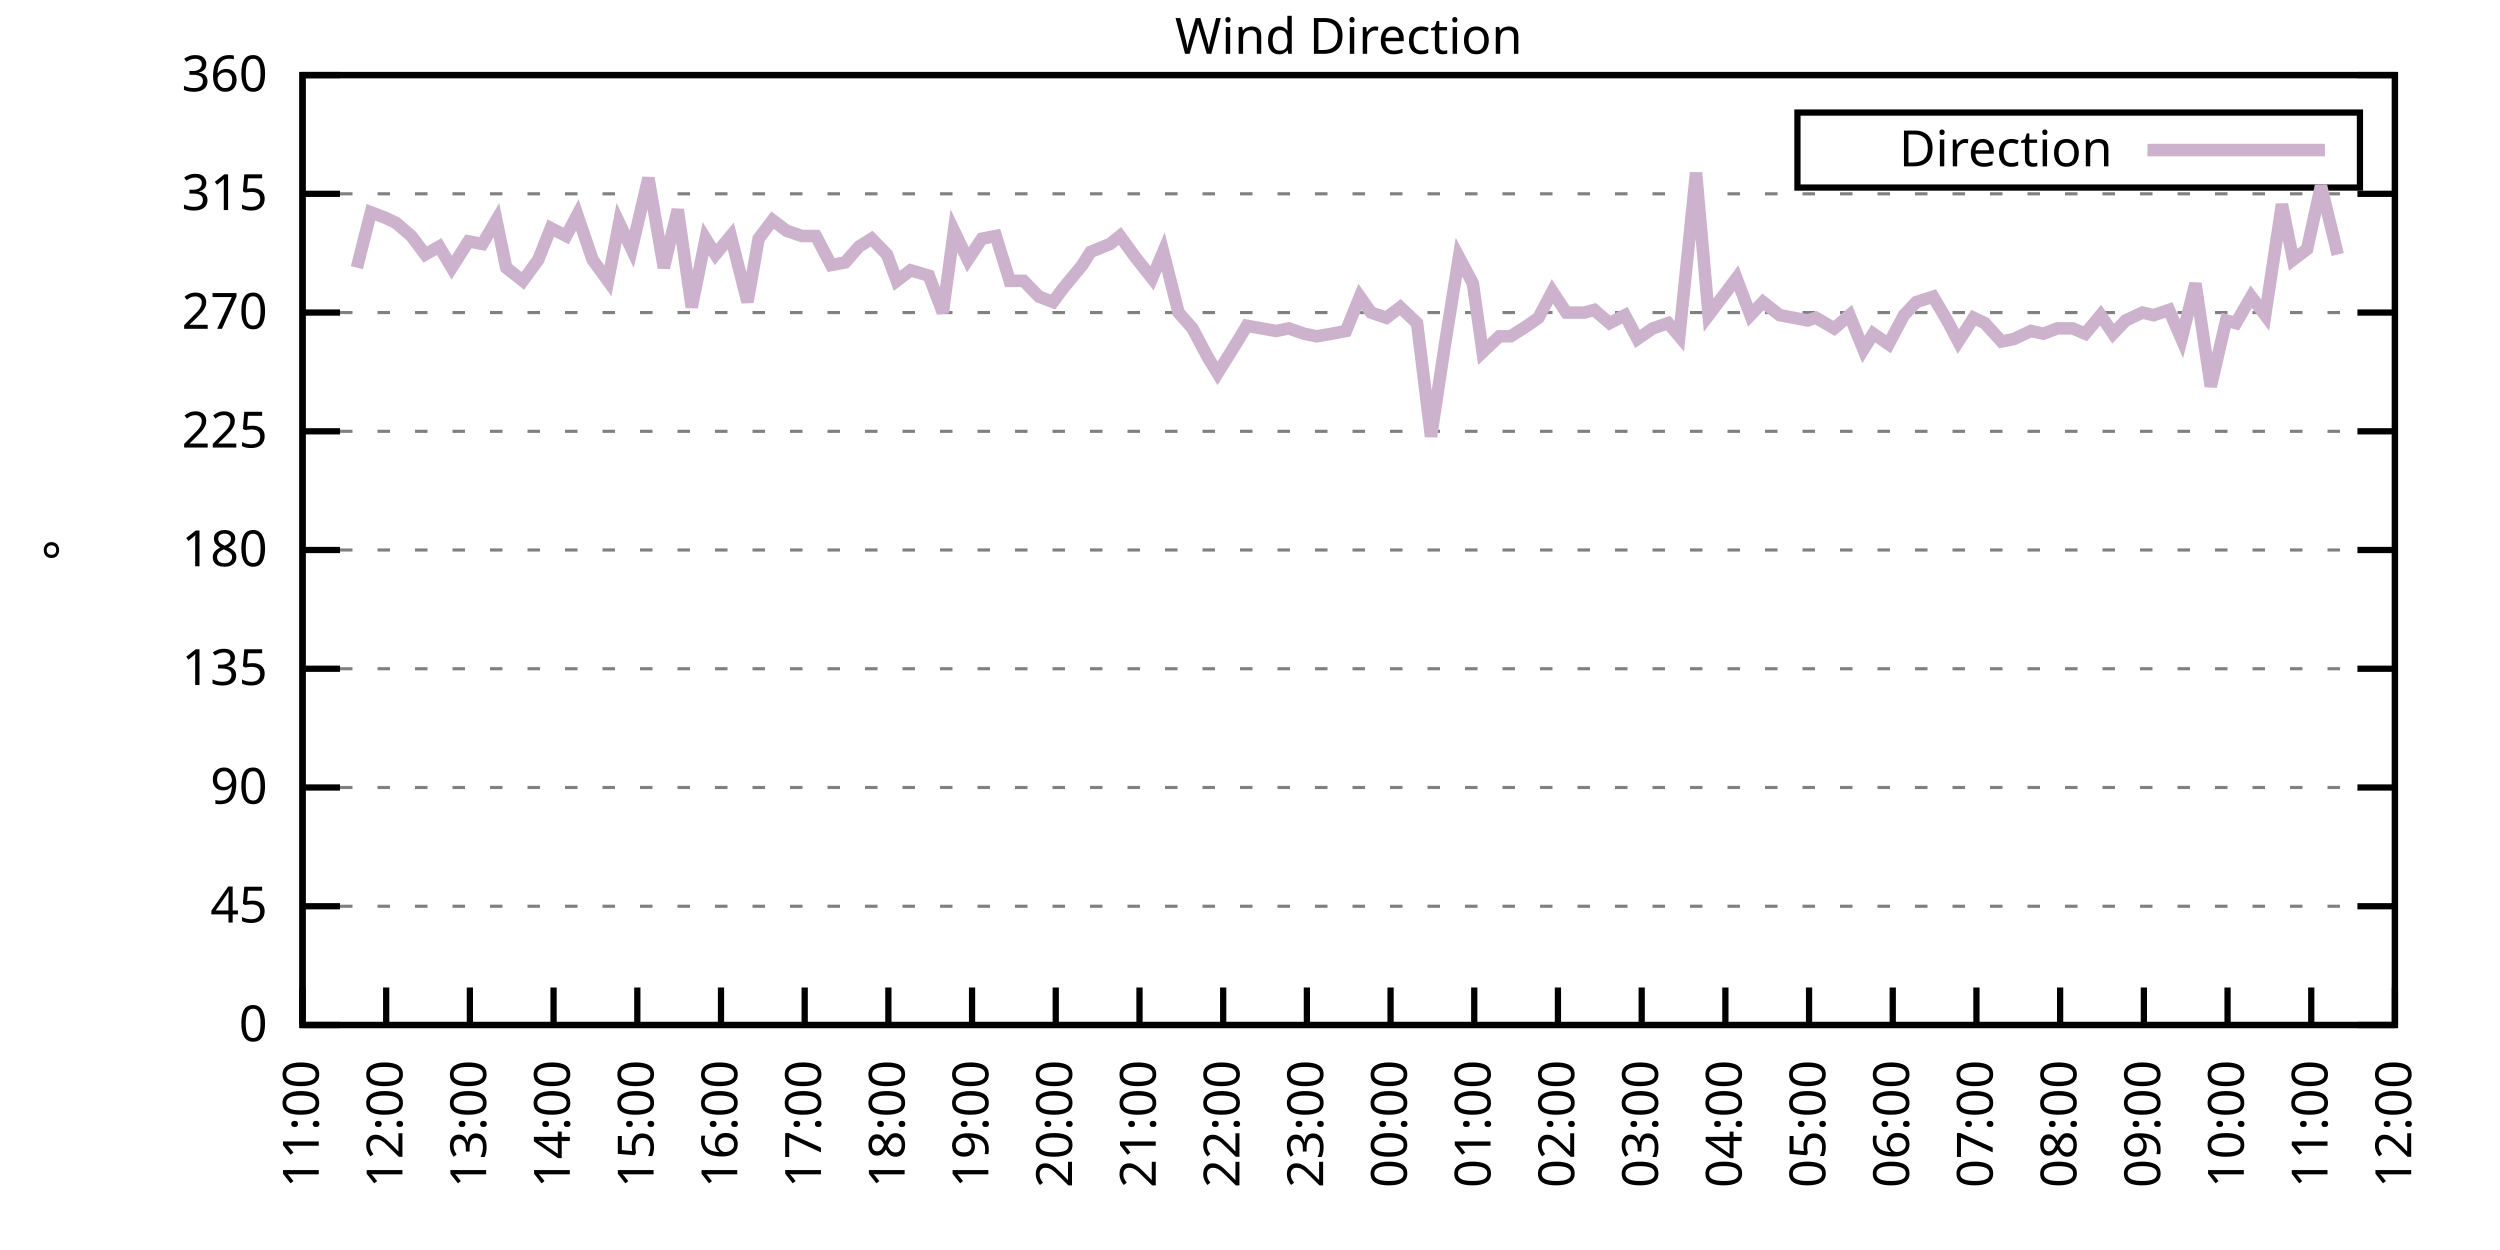
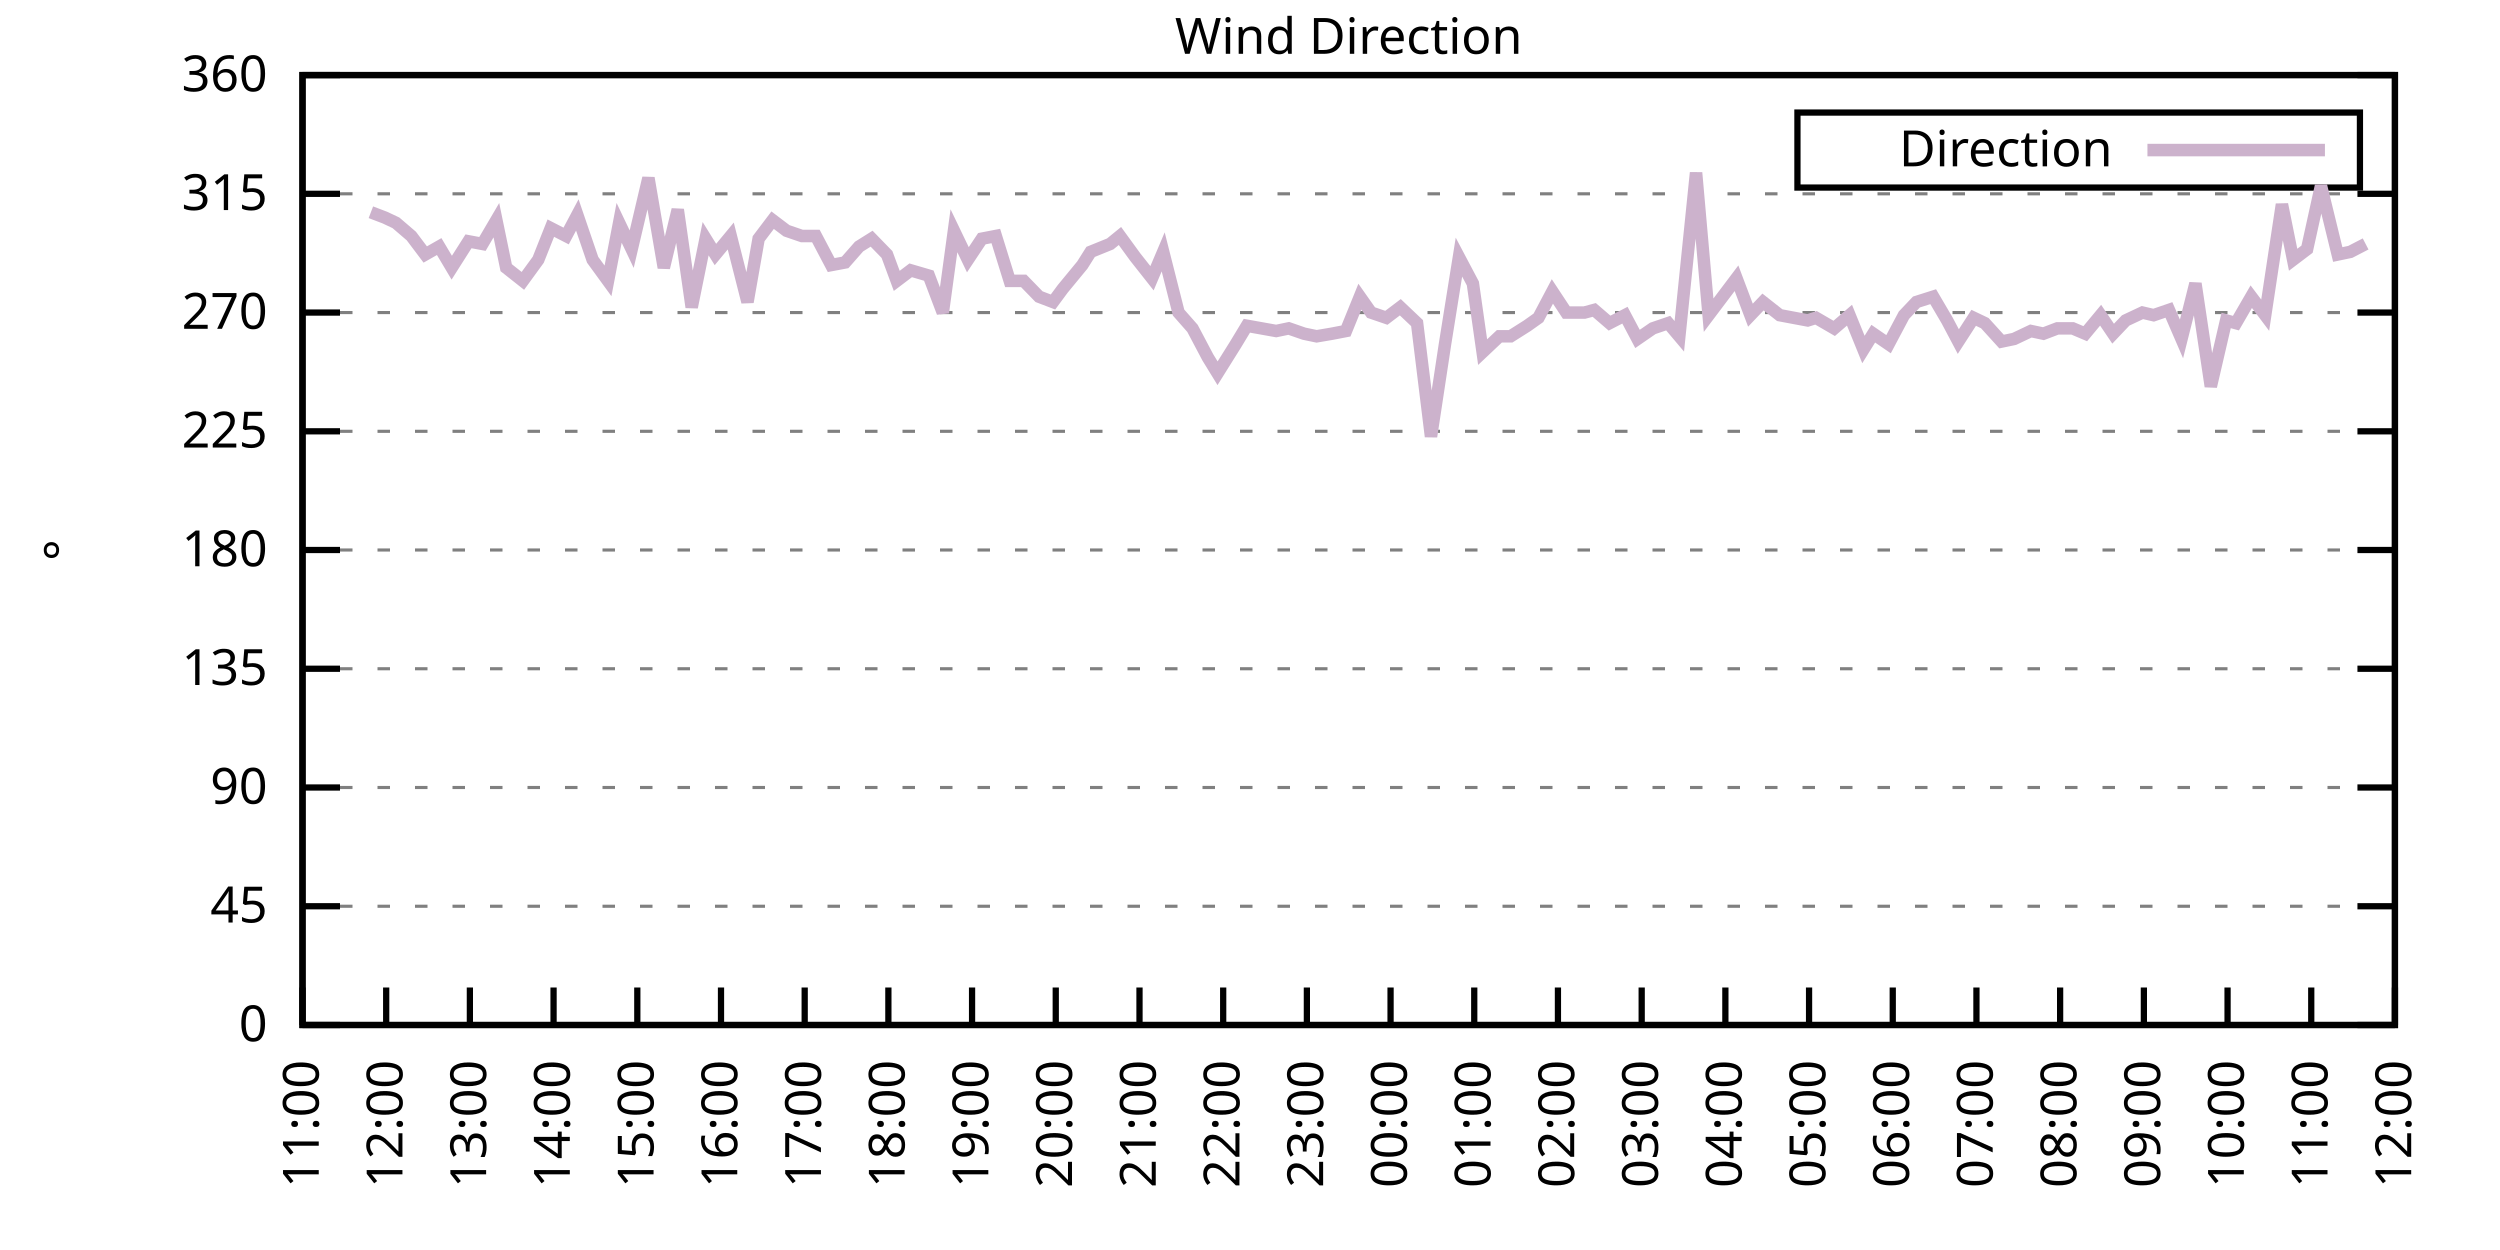
<svg xmlns="http://www.w3.org/2000/svg" xmlns:xlink="http://www.w3.org/1999/xlink" width="400" height="200" viewBox="0 0 400 200">
  <g id="gnuplot_canvas">
    <rect x="0" y="0" width="400" height="200" fill="none" />
    <defs>
      <circle id="gpDot" r="0.5" stroke-width="0.5" stroke="currentColor" />
      <path id="gpPt0" stroke-width="0.333" stroke="currentColor" d="M-1,0 h2 M0,-1 v2" />
      <path id="gpPt1" stroke-width="0.333" stroke="currentColor" d="M-1,-1 L1,1 M1,-1 L-1,1" />
      <path id="gpPt2" stroke-width="0.333" stroke="currentColor" d="M-1,0 L1,0 M0,-1 L0,1 M-1,-1 L1,1 M-1,1 L1,-1" />
      <rect id="gpPt3" stroke-width="0.333" stroke="currentColor" x="-1" y="-1" width="2" height="2" />
      <rect id="gpPt4" stroke-width="0.333" stroke="currentColor" fill="currentColor" x="-1" y="-1" width="2" height="2" />
      <circle id="gpPt5" stroke-width="0.333" stroke="currentColor" cx="0" cy="0" r="1" />
      <use xlink:href="#gpPt5" id="gpPt6" fill="currentColor" stroke="none" />
      <path id="gpPt7" stroke-width="0.333" stroke="currentColor" d="M0,-1.33 L-1.33,0.67 L1.33,0.67 z" />
      <use xlink:href="#gpPt7" id="gpPt8" fill="currentColor" stroke="none" />
      <use xlink:href="#gpPt7" id="gpPt9" stroke="currentColor" transform="rotate(180)" />
      <use xlink:href="#gpPt9" id="gpPt10" fill="currentColor" stroke="none" />
      <use xlink:href="#gpPt3" id="gpPt11" stroke="currentColor" transform="rotate(45)" />
      <use xlink:href="#gpPt11" id="gpPt12" fill="currentColor" stroke="none" />
      <path id="gpPt13" stroke-width="0.333" stroke="currentColor" d="M0,1.330 L1.265,0.411 L0.782,-1.067 L-0.782,-1.076 L-1.265,0.411 z" />
      <use xlink:href="#gpPt13" id="gpPt14" fill="currentColor" stroke="none" />
      <filter id="textbox" filterUnits="objectBoundingBox" x="0" y="0" height="1" width="1">
        <feFlood flood-color="white" flood-opacity="1" result="bgnd" />
        <feComposite in="SourceGraphic" in2="bgnd" operator="atop" />
      </filter>
      <filter id="greybox" filterUnits="objectBoundingBox" x="0" y="0" height="1" width="1">
        <feFlood flood-color="lightgrey" flood-opacity="1" result="grey" />
        <feComposite in="SourceGraphic" in2="grey" operator="atop" />
      </filter>
    </defs>
    <g fill="none" color="white" stroke="currentColor" stroke-width="1.00" stroke-linecap="butt" stroke-linejoin="miter">
</g>
    <g fill="none" color="black" stroke="currentColor" stroke-width="1.00" stroke-linecap="butt" stroke-linejoin="miter">
      <g stroke="none" shape-rendering="crispEdges">
        <polygon fill="rgb(255, 255, 255)" points="48.40,164.00 383.18,164.00 383.18,12.02 48.40,12.02 " />
      </g>
    </g>
    <g fill="none" color="black" stroke="currentColor" stroke-width="1.00" stroke-linecap="butt" stroke-linejoin="miter">
</g>
    <g fill="none" color="black" stroke="black" stroke-width="0.50" stroke-linecap="butt" stroke-linejoin="miter">
</g>
    <g fill="none" color="gray" stroke="currentColor" stroke-width="0.50" stroke-linecap="butt" stroke-linejoin="miter">
      <path stroke="gray" stroke-dasharray="2,4" class="gridline" d="M48.40,164.00 L383.19,164.00  " />
    </g>
    <g fill="none" color="gray" stroke="gray" stroke-width="1.00" stroke-linecap="butt" stroke-linejoin="miter">
</g>
    <g fill="none" color="black" stroke="currentColor" stroke-width="1.00" stroke-linecap="butt" stroke-linejoin="miter">
      <path stroke="black" d="M48.40,164.00 L54.40,164.00 M383.19,164.00 L377.19,164.00  " />
      <g transform="translate(42.80,166.60)" stroke="none" fill="black" font-family="Sans" font-size="8.00" text-anchor="end">
        <text>
          <tspan font-family="Sans"> 0</tspan>
        </text>
      </g>
    </g>
    <g fill="none" color="black" stroke="currentColor" stroke-width="1.00" stroke-linecap="butt" stroke-linejoin="miter">
</g>
    <g fill="none" color="black" stroke="black" stroke-width="0.50" stroke-linecap="butt" stroke-linejoin="miter">
</g>
    <g fill="none" color="gray" stroke="currentColor" stroke-width="0.50" stroke-linecap="butt" stroke-linejoin="miter">
      <path stroke="gray" stroke-dasharray="2,4" class="gridline" d="M48.40,145.00 L383.19,145.00  " />
    </g>
    <g fill="none" color="gray" stroke="gray" stroke-width="1.00" stroke-linecap="butt" stroke-linejoin="miter">
</g>
    <g fill="none" color="black" stroke="currentColor" stroke-width="1.00" stroke-linecap="butt" stroke-linejoin="miter">
      <path stroke="black" d="M48.40,145.00 L54.40,145.00 M383.19,145.00 L377.19,145.00  " />
      <g transform="translate(42.80,147.60)" stroke="none" fill="black" font-family="Sans" font-size="8.00" text-anchor="end">
        <text>
          <tspan font-family="Sans"> 45</tspan>
        </text>
      </g>
    </g>
    <g fill="none" color="black" stroke="currentColor" stroke-width="1.00" stroke-linecap="butt" stroke-linejoin="miter">
</g>
    <g fill="none" color="black" stroke="black" stroke-width="0.50" stroke-linecap="butt" stroke-linejoin="miter">
</g>
    <g fill="none" color="gray" stroke="currentColor" stroke-width="0.50" stroke-linecap="butt" stroke-linejoin="miter">
      <path stroke="gray" stroke-dasharray="2,4" class="gridline" d="M48.40,126.00 L383.19,126.00  " />
    </g>
    <g fill="none" color="gray" stroke="gray" stroke-width="1.00" stroke-linecap="butt" stroke-linejoin="miter">
</g>
    <g fill="none" color="black" stroke="currentColor" stroke-width="1.00" stroke-linecap="butt" stroke-linejoin="miter">
      <path stroke="black" d="M48.40,126.00 L54.40,126.00 M383.19,126.00 L377.19,126.00  " />
      <g transform="translate(42.80,128.60)" stroke="none" fill="black" font-family="Sans" font-size="8.00" text-anchor="end">
        <text>
          <tspan font-family="Sans"> 90</tspan>
        </text>
      </g>
    </g>
    <g fill="none" color="black" stroke="currentColor" stroke-width="1.00" stroke-linecap="butt" stroke-linejoin="miter">
</g>
    <g fill="none" color="black" stroke="black" stroke-width="0.50" stroke-linecap="butt" stroke-linejoin="miter">
</g>
    <g fill="none" color="gray" stroke="currentColor" stroke-width="0.50" stroke-linecap="butt" stroke-linejoin="miter">
      <path stroke="gray" stroke-dasharray="2,4" class="gridline" d="M48.40,107.00 L383.19,107.00  " />
    </g>
    <g fill="none" color="gray" stroke="gray" stroke-width="1.00" stroke-linecap="butt" stroke-linejoin="miter">
</g>
    <g fill="none" color="black" stroke="currentColor" stroke-width="1.00" stroke-linecap="butt" stroke-linejoin="miter">
      <path stroke="black" d="M48.40,107.00 L54.40,107.00 M383.19,107.00 L377.19,107.00  " />
      <g transform="translate(42.80,109.60)" stroke="none" fill="black" font-family="Sans" font-size="8.00" text-anchor="end">
        <text>
          <tspan font-family="Sans"> 135</tspan>
        </text>
      </g>
    </g>
    <g fill="none" color="black" stroke="currentColor" stroke-width="1.00" stroke-linecap="butt" stroke-linejoin="miter">
</g>
    <g fill="none" color="black" stroke="black" stroke-width="0.50" stroke-linecap="butt" stroke-linejoin="miter">
</g>
    <g fill="none" color="gray" stroke="currentColor" stroke-width="0.50" stroke-linecap="butt" stroke-linejoin="miter">
      <path stroke="gray" stroke-dasharray="2,4" class="gridline" d="M48.40,88.00 L383.19,88.00  " />
    </g>
    <g fill="none" color="gray" stroke="gray" stroke-width="1.00" stroke-linecap="butt" stroke-linejoin="miter">
</g>
    <g fill="none" color="black" stroke="currentColor" stroke-width="1.00" stroke-linecap="butt" stroke-linejoin="miter">
      <path stroke="black" d="M48.40,88.00 L54.40,88.00 M383.19,88.00 L377.19,88.00  " />
      <g transform="translate(42.80,90.60)" stroke="none" fill="black" font-family="Sans" font-size="8.00" text-anchor="end">
        <text>
          <tspan font-family="Sans"> 180</tspan>
        </text>
      </g>
    </g>
    <g fill="none" color="black" stroke="currentColor" stroke-width="1.00" stroke-linecap="butt" stroke-linejoin="miter">
</g>
    <g fill="none" color="black" stroke="black" stroke-width="0.50" stroke-linecap="butt" stroke-linejoin="miter">
</g>
    <g fill="none" color="gray" stroke="currentColor" stroke-width="0.50" stroke-linecap="butt" stroke-linejoin="miter">
      <path stroke="gray" stroke-dasharray="2,4" class="gridline" d="M48.40,69.01 L383.19,69.01  " />
    </g>
    <g fill="none" color="gray" stroke="gray" stroke-width="1.00" stroke-linecap="butt" stroke-linejoin="miter">
</g>
    <g fill="none" color="black" stroke="currentColor" stroke-width="1.00" stroke-linecap="butt" stroke-linejoin="miter">
      <path stroke="black" d="M48.40,69.01 L54.40,69.01 M383.19,69.01 L377.19,69.01  " />
      <g transform="translate(42.80,71.61)" stroke="none" fill="black" font-family="Sans" font-size="8.00" text-anchor="end">
        <text>
          <tspan font-family="Sans"> 225</tspan>
        </text>
      </g>
    </g>
    <g fill="none" color="black" stroke="currentColor" stroke-width="1.00" stroke-linecap="butt" stroke-linejoin="miter">
</g>
    <g fill="none" color="black" stroke="black" stroke-width="0.50" stroke-linecap="butt" stroke-linejoin="miter">
</g>
    <g fill="none" color="gray" stroke="currentColor" stroke-width="0.50" stroke-linecap="butt" stroke-linejoin="miter">
      <path stroke="gray" stroke-dasharray="2,4" class="gridline" d="M48.40,50.01 L383.19,50.01  " />
    </g>
    <g fill="none" color="gray" stroke="gray" stroke-width="1.00" stroke-linecap="butt" stroke-linejoin="miter">
</g>
    <g fill="none" color="black" stroke="currentColor" stroke-width="1.00" stroke-linecap="butt" stroke-linejoin="miter">
      <path stroke="black" d="M48.40,50.01 L54.40,50.01 M383.19,50.01 L377.19,50.01  " />
      <g transform="translate(42.80,52.61)" stroke="none" fill="black" font-family="Sans" font-size="8.00" text-anchor="end">
        <text>
          <tspan font-family="Sans"> 270</tspan>
        </text>
      </g>
    </g>
    <g fill="none" color="black" stroke="currentColor" stroke-width="1.00" stroke-linecap="butt" stroke-linejoin="miter">
</g>
    <g fill="none" color="black" stroke="black" stroke-width="0.50" stroke-linecap="butt" stroke-linejoin="miter">
</g>
    <g fill="none" color="gray" stroke="currentColor" stroke-width="0.50" stroke-linecap="butt" stroke-linejoin="miter">
      <path stroke="gray" stroke-dasharray="2,4" class="gridline" d="M48.40,31.01 L383.19,31.01  " />
    </g>
    <g fill="none" color="gray" stroke="gray" stroke-width="1.00" stroke-linecap="butt" stroke-linejoin="miter">
</g>
    <g fill="none" color="black" stroke="currentColor" stroke-width="1.00" stroke-linecap="butt" stroke-linejoin="miter">
      <path stroke="black" d="M48.40,31.01 L54.40,31.01 M383.19,31.01 L377.19,31.01  " />
      <g transform="translate(42.80,33.61)" stroke="none" fill="black" font-family="Sans" font-size="8.00" text-anchor="end">
        <text>
          <tspan font-family="Sans"> 315</tspan>
        </text>
      </g>
    </g>
    <g fill="none" color="black" stroke="currentColor" stroke-width="1.00" stroke-linecap="butt" stroke-linejoin="miter">
</g>
    <g fill="none" color="black" stroke="black" stroke-width="0.50" stroke-linecap="butt" stroke-linejoin="miter">
</g>
    <g fill="none" color="gray" stroke="currentColor" stroke-width="0.50" stroke-linecap="butt" stroke-linejoin="miter">
      <path stroke="gray" stroke-dasharray="2,4" class="gridline" d="M48.40,12.01 L383.19,12.01  " />
    </g>
    <g fill="none" color="gray" stroke="gray" stroke-width="1.00" stroke-linecap="butt" stroke-linejoin="miter">
</g>
    <g fill="none" color="black" stroke="currentColor" stroke-width="1.00" stroke-linecap="butt" stroke-linejoin="miter">
      <path stroke="black" d="M48.40,12.01 L54.40,12.01 M383.19,12.01 L377.19,12.01  " />
      <g transform="translate(42.80,14.61)" stroke="none" fill="black" font-family="Sans" font-size="8.00" text-anchor="end">
        <text>
          <tspan font-family="Sans"> 360</tspan>
        </text>
      </g>
    </g>
    <g fill="none" color="black" stroke="currentColor" stroke-width="1.00" stroke-linecap="butt" stroke-linejoin="miter">
      <path stroke="black" d="M48.40,164.00 L48.40,158.00  " />
      <g transform="translate(51.00,169.60) rotate(270.00)" stroke="none" fill="black" font-family="Sans" font-size="8.00" text-anchor="end">
        <text>
          <tspan font-family="Sans">11:00</tspan>
        </text>
      </g>
    </g>
    <g fill="none" color="black" stroke="currentColor" stroke-width="1.00" stroke-linecap="butt" stroke-linejoin="miter">
      <path stroke="black" d="M61.79,164.00 L61.79,158.00  " />
      <g transform="translate(64.39,169.60) rotate(270.00)" stroke="none" fill="black" font-family="Sans" font-size="8.00" text-anchor="end">
        <text>
          <tspan font-family="Sans">12:00</tspan>
        </text>
      </g>
    </g>
    <g fill="none" color="black" stroke="currentColor" stroke-width="1.00" stroke-linecap="butt" stroke-linejoin="miter">
      <path stroke="black" d="M75.18,164.00 L75.18,158.00  " />
      <g transform="translate(77.78,169.60) rotate(270.00)" stroke="none" fill="black" font-family="Sans" font-size="8.00" text-anchor="end">
        <text>
          <tspan font-family="Sans">13:00</tspan>
        </text>
      </g>
    </g>
    <g fill="none" color="black" stroke="currentColor" stroke-width="1.00" stroke-linecap="butt" stroke-linejoin="miter">
      <path stroke="black" d="M88.57,164.00 L88.57,158.00  " />
      <g transform="translate(91.17,169.60) rotate(270.00)" stroke="none" fill="black" font-family="Sans" font-size="8.00" text-anchor="end">
        <text>
          <tspan font-family="Sans">14:00</tspan>
        </text>
      </g>
    </g>
    <g fill="none" color="black" stroke="currentColor" stroke-width="1.00" stroke-linecap="butt" stroke-linejoin="miter">
      <path stroke="black" d="M101.97,164.00 L101.97,158.00  " />
      <g transform="translate(104.57,169.60) rotate(270.00)" stroke="none" fill="black" font-family="Sans" font-size="8.00" text-anchor="end">
        <text>
          <tspan font-family="Sans">15:00</tspan>
        </text>
      </g>
    </g>
    <g fill="none" color="black" stroke="currentColor" stroke-width="1.00" stroke-linecap="butt" stroke-linejoin="miter">
      <path stroke="black" d="M115.36,164.00 L115.36,158.00  " />
      <g transform="translate(117.96,169.60) rotate(270.00)" stroke="none" fill="black" font-family="Sans" font-size="8.00" text-anchor="end">
        <text>
          <tspan font-family="Sans">16:00</tspan>
        </text>
      </g>
    </g>
    <g fill="none" color="black" stroke="currentColor" stroke-width="1.00" stroke-linecap="butt" stroke-linejoin="miter">
      <path stroke="black" d="M128.75,164.00 L128.75,158.00  " />
      <g transform="translate(131.35,169.60) rotate(270.00)" stroke="none" fill="black" font-family="Sans" font-size="8.00" text-anchor="end">
        <text>
          <tspan font-family="Sans">17:00</tspan>
        </text>
      </g>
    </g>
    <g fill="none" color="black" stroke="currentColor" stroke-width="1.00" stroke-linecap="butt" stroke-linejoin="miter">
      <path stroke="black" d="M142.14,164.00 L142.14,158.00  " />
      <g transform="translate(144.74,169.60) rotate(270.00)" stroke="none" fill="black" font-family="Sans" font-size="8.00" text-anchor="end">
        <text>
          <tspan font-family="Sans">18:00</tspan>
        </text>
      </g>
    </g>
    <g fill="none" color="black" stroke="currentColor" stroke-width="1.00" stroke-linecap="butt" stroke-linejoin="miter">
      <path stroke="black" d="M155.53,164.00 L155.53,158.00  " />
      <g transform="translate(158.13,169.60) rotate(270.00)" stroke="none" fill="black" font-family="Sans" font-size="8.00" text-anchor="end">
        <text>
          <tspan font-family="Sans">19:00</tspan>
        </text>
      </g>
    </g>
    <g fill="none" color="black" stroke="currentColor" stroke-width="1.00" stroke-linecap="butt" stroke-linejoin="miter">
      <path stroke="black" d="M168.92,164.00 L168.92,158.00  " />
      <g transform="translate(171.52,169.60) rotate(270.00)" stroke="none" fill="black" font-family="Sans" font-size="8.00" text-anchor="end">
        <text>
          <tspan font-family="Sans">20:00</tspan>
        </text>
      </g>
    </g>
    <g fill="none" color="black" stroke="currentColor" stroke-width="1.00" stroke-linecap="butt" stroke-linejoin="miter">
      <path stroke="black" d="M182.32,164.00 L182.32,158.00  " />
      <g transform="translate(184.92,169.60) rotate(270.00)" stroke="none" fill="black" font-family="Sans" font-size="8.00" text-anchor="end">
        <text>
          <tspan font-family="Sans">21:00</tspan>
        </text>
      </g>
    </g>
    <g fill="none" color="black" stroke="currentColor" stroke-width="1.00" stroke-linecap="butt" stroke-linejoin="miter">
      <path stroke="black" d="M195.71,164.00 L195.71,158.00  " />
      <g transform="translate(198.31,169.60) rotate(270.00)" stroke="none" fill="black" font-family="Sans" font-size="8.00" text-anchor="end">
        <text>
          <tspan font-family="Sans">22:00</tspan>
        </text>
      </g>
    </g>
    <g fill="none" color="black" stroke="currentColor" stroke-width="1.00" stroke-linecap="butt" stroke-linejoin="miter">
      <path stroke="black" d="M209.10,164.00 L209.10,158.00  " />
      <g transform="translate(211.70,169.60) rotate(270.00)" stroke="none" fill="black" font-family="Sans" font-size="8.00" text-anchor="end">
        <text>
          <tspan font-family="Sans">23:00</tspan>
        </text>
      </g>
    </g>
    <g fill="none" color="black" stroke="currentColor" stroke-width="1.00" stroke-linecap="butt" stroke-linejoin="miter">
      <path stroke="black" d="M222.49,164.00 L222.49,158.00  " />
      <g transform="translate(225.09,169.60) rotate(270.00)" stroke="none" fill="black" font-family="Sans" font-size="8.00" text-anchor="end">
        <text>
          <tspan font-family="Sans">00:00</tspan>
        </text>
      </g>
    </g>
    <g fill="none" color="black" stroke="currentColor" stroke-width="1.00" stroke-linecap="butt" stroke-linejoin="miter">
      <path stroke="black" d="M235.88,164.00 L235.88,158.00  " />
      <g transform="translate(238.48,169.60) rotate(270.00)" stroke="none" fill="black" font-family="Sans" font-size="8.00" text-anchor="end">
        <text>
          <tspan font-family="Sans">01:00</tspan>
        </text>
      </g>
    </g>
    <g fill="none" color="black" stroke="currentColor" stroke-width="1.00" stroke-linecap="butt" stroke-linejoin="miter">
      <path stroke="black" d="M249.27,164.00 L249.27,158.00  " />
      <g transform="translate(251.87,169.60) rotate(270.00)" stroke="none" fill="black" font-family="Sans" font-size="8.00" text-anchor="end">
        <text>
          <tspan font-family="Sans">02:00</tspan>
        </text>
      </g>
    </g>
    <g fill="none" color="black" stroke="currentColor" stroke-width="1.00" stroke-linecap="butt" stroke-linejoin="miter">
      <path stroke="black" d="M262.67,164.00 L262.67,158.00  " />
      <g transform="translate(265.27,169.60) rotate(270.00)" stroke="none" fill="black" font-family="Sans" font-size="8.00" text-anchor="end">
        <text>
          <tspan font-family="Sans">03:00</tspan>
        </text>
      </g>
    </g>
    <g fill="none" color="black" stroke="currentColor" stroke-width="1.00" stroke-linecap="butt" stroke-linejoin="miter">
      <path stroke="black" d="M276.06,164.00 L276.06,158.00  " />
      <g transform="translate(278.66,169.60) rotate(270.00)" stroke="none" fill="black" font-family="Sans" font-size="8.00" text-anchor="end">
        <text>
          <tspan font-family="Sans">04:00</tspan>
        </text>
      </g>
    </g>
    <g fill="none" color="black" stroke="currentColor" stroke-width="1.00" stroke-linecap="butt" stroke-linejoin="miter">
      <path stroke="black" d="M289.45,164.00 L289.45,158.00  " />
      <g transform="translate(292.05,169.60) rotate(270.00)" stroke="none" fill="black" font-family="Sans" font-size="8.00" text-anchor="end">
        <text>
          <tspan font-family="Sans">05:00</tspan>
        </text>
      </g>
    </g>
    <g fill="none" color="black" stroke="currentColor" stroke-width="1.00" stroke-linecap="butt" stroke-linejoin="miter">
      <path stroke="black" d="M302.84,164.00 L302.84,158.00  " />
      <g transform="translate(305.44,169.60) rotate(270.00)" stroke="none" fill="black" font-family="Sans" font-size="8.00" text-anchor="end">
        <text>
          <tspan font-family="Sans">06:00</tspan>
        </text>
      </g>
    </g>
    <g fill="none" color="black" stroke="currentColor" stroke-width="1.00" stroke-linecap="butt" stroke-linejoin="miter">
      <path stroke="black" d="M316.23,164.00 L316.23,158.00  " />
      <g transform="translate(318.83,169.60) rotate(270.00)" stroke="none" fill="black" font-family="Sans" font-size="8.00" text-anchor="end">
        <text>
          <tspan font-family="Sans">07:00</tspan>
        </text>
      </g>
    </g>
    <g fill="none" color="black" stroke="currentColor" stroke-width="1.00" stroke-linecap="butt" stroke-linejoin="miter">
      <path stroke="black" d="M329.62,164.00 L329.62,158.00  " />
      <g transform="translate(332.22,169.60) rotate(270.00)" stroke="none" fill="black" font-family="Sans" font-size="8.00" text-anchor="end">
        <text>
          <tspan font-family="Sans">08:00</tspan>
        </text>
      </g>
    </g>
    <g fill="none" color="black" stroke="currentColor" stroke-width="1.00" stroke-linecap="butt" stroke-linejoin="miter">
      <path stroke="black" d="M343.02,164.00 L343.02,158.00  " />
      <g transform="translate(345.62,169.60) rotate(270.00)" stroke="none" fill="black" font-family="Sans" font-size="8.00" text-anchor="end">
        <text>
          <tspan font-family="Sans">09:00</tspan>
        </text>
      </g>
    </g>
    <g fill="none" color="black" stroke="currentColor" stroke-width="1.00" stroke-linecap="butt" stroke-linejoin="miter">
      <path stroke="black" d="M356.41,164.00 L356.41,158.00  " />
      <g transform="translate(359.01,169.60) rotate(270.00)" stroke="none" fill="black" font-family="Sans" font-size="8.00" text-anchor="end">
        <text>
          <tspan font-family="Sans">10:00</tspan>
        </text>
      </g>
    </g>
    <g fill="none" color="black" stroke="currentColor" stroke-width="1.00" stroke-linecap="butt" stroke-linejoin="miter">
      <path stroke="black" d="M369.80,164.00 L369.80,158.00  " />
      <g transform="translate(372.40,169.60) rotate(270.00)" stroke="none" fill="black" font-family="Sans" font-size="8.00" text-anchor="end">
        <text>
          <tspan font-family="Sans">11:00</tspan>
        </text>
      </g>
    </g>
    <g fill="none" color="black" stroke="currentColor" stroke-width="1.00" stroke-linecap="butt" stroke-linejoin="miter">
      <path stroke="black" d="M383.19,164.00 L383.19,158.00  " />
      <g transform="translate(385.79,169.60) rotate(270.00)" stroke="none" fill="black" font-family="Sans" font-size="8.00" text-anchor="end">
        <text>
          <tspan font-family="Sans">12:00</tspan>
        </text>
      </g>
    </g>
    <g fill="none" color="black" stroke="currentColor" stroke-width="1.00" stroke-linecap="butt" stroke-linejoin="miter">
</g>
    <g fill="none" color="black" stroke="currentColor" stroke-width="1.00" stroke-linecap="butt" stroke-linejoin="miter">
      <path stroke="black" d="M48.40,12.01 L48.40,164.00 L383.19,164.00 L383.19,12.01 L48.40,12.01 Z  " />
    </g>
    <g fill="none" color="black" stroke="currentColor" stroke-width="1.00" stroke-linecap="butt" stroke-linejoin="miter">
</g>
    <g fill="none" color="black" stroke="currentColor" stroke-width="1.00" stroke-linecap="butt" stroke-linejoin="miter">
      <path stroke="black" d="M287.59,30.01 L287.59,18.01 L377.59,18.01 L377.59,30.01 L287.59,30.01 Z  " />
    </g>
    <g id="Wind_direction_plot_1">
      <g fill="none" color="white" stroke="black" stroke-width="2.00" stroke-linecap="butt" stroke-linejoin="miter">
</g>
      <g fill="none" color="black" stroke="currentColor" stroke-width="2.00" stroke-linecap="butt" stroke-linejoin="miter">
        <g transform="translate(337.99,26.61)" stroke="none" fill="black" font-family="Sans" font-size="8.00" text-anchor="end">
          <text>
            <tspan font-family="Sans">Direction</tspan>
          </text>
        </g>
      </g>
      <g fill="none" color="black" stroke="currentColor" stroke-width="2.00" stroke-linecap="butt" stroke-linejoin="miter">
-         <path stroke="rgb(204, 178, 204)" d="M343.59,24.01 L371.99,24.01 M57.10,42.83 L59.34,33.96 L61.57,34.81 L63.35,35.65 L65.81,37.76 L68.04,40.72   L70.27,39.45 L72.28,42.83 L74.96,38.61 L77.19,39.03 L79.42,35.23 L80.99,42.83 L83.66,44.94 L86.12,41.56   L88.13,36.50 L90.58,37.76 L92.37,34.39 L94.82,41.56 L97.28,44.94 L99.06,35.65 L101.07,39.87 L103.75,28.48   L106.21,42.83 L108.44,33.54 L110.67,49.16 L112.90,38.19 L114.47,40.72 L116.92,37.76 L119.60,48.32 L121.38,38.19   L123.62,35.23 L125.85,36.92 L128.30,37.76 L130.54,37.76 L132.99,42.41 L135.22,41.99 L137.45,39.45 L139.46,38.19   L141.92,40.72 L143.48,44.94 L145.71,43.25 L148.61,44.10 L150.85,50.01 L152.63,36.92 L154.86,41.56 L157.10,38.19   L159.33,37.76 L161.56,44.94 L163.79,44.94 L166.25,47.47 L168.48,48.32 L170.04,46.21 L173.17,42.41 L174.50,40.30   L177.63,39.03 L179.19,37.76 L181.65,41.14 L184.32,44.52 L186.11,40.30 L188.57,50.01 L190.80,52.54 L193.25,57.18   L194.81,59.72 L197.72,55.07 L199.50,52.12 L204.19,52.96 L206.20,52.54 L208.65,53.39 L210.66,53.81 L213.12,53.39   L215.35,52.96 L217.58,47.47 L219.37,50.01 L221.82,50.85 L224.05,49.16 L226.73,51.70 L228.96,69.85 L231.20,55.07   L233.43,41.14 L235.66,45.36 L237.22,56.34 L239.90,53.81 L241.69,53.81 L244.36,52.12 L246.15,50.85 L248.38,46.63   L250.61,50.01 L253.51,50.01 L255.08,49.59 L257.53,51.70 L259.99,50.43 L262.00,54.23 L264.45,52.54 L266.91,51.70   L268.69,53.81 L271.37,27.63 L273.38,50.43 L277.84,44.52 L280.07,50.43 L282.08,48.32 L284.76,50.43 L289.23,51.27   L290.56,50.85 L293.47,52.54 L295.92,50.43 L298.15,55.92 L299.72,53.39 L302.17,55.07 L304.63,50.43 L306.63,48.32   L309.31,47.47 L311.54,51.27 L313.33,54.65 L315.79,50.85 L317.57,51.70 L320.25,54.65 L322.26,54.23 L324.94,52.96   L326.95,53.39 L329.18,52.54 L331.63,52.54 L333.64,53.39 L336.10,50.43 L338.10,53.39 L340.11,51.27 L342.79,50.01   L344.58,50.43 L347.03,49.59 L349.04,54.23 L351.27,45.36 L353.73,61.83 L356.18,51.27 L357.75,51.70 L360.20,47.47   L362.43,50.43 L365.11,32.70 L366.90,41.56 L369.13,39.87 L371.36,29.74 L374.04,40.72  " />
+         <path stroke="rgb(204, 178, 204)" d="M343.59,24.01 L371.99,24.01 M59.34,33.96 L61.57,34.81 L63.35,35.65 L65.81,37.76 L68.04,40.72 L70.27,39.45   L72.28,42.83 L74.96,38.61 L77.19,39.03 L79.42,35.23 L80.99,42.83 L83.66,44.94 L86.12,41.56 L88.13,36.50   L90.58,37.76 L92.37,34.39 L94.82,41.56 L97.28,44.94 L99.06,35.65 L101.07,39.87 L103.75,28.48 L106.21,42.83   L108.44,33.54 L110.67,49.16 L112.90,38.19 L114.47,40.72 L116.92,37.76 L119.60,48.32 L121.38,38.19 L123.62,35.23   L125.85,36.92 L128.30,37.76 L130.54,37.76 L132.99,42.41 L135.22,41.99 L137.45,39.45 L139.46,38.19 L141.92,40.72   L143.48,44.94 L145.71,43.25 L148.61,44.10 L150.85,50.01 L152.63,36.92 L154.86,41.56 L157.10,38.19 L159.33,37.76   L161.56,44.94 L163.79,44.94 L166.25,47.47 L168.48,48.32 L170.04,46.21 L173.17,42.41 L174.50,40.30 L177.63,39.03   L179.19,37.76 L181.65,41.14 L184.32,44.52 L186.11,40.30 L188.57,50.01 L190.80,52.54 L193.25,57.18 L194.81,59.72   L197.72,55.07 L199.50,52.12 L204.19,52.96 L206.20,52.54 L208.65,53.39 L210.66,53.81 L213.12,53.39 L215.35,52.96   L217.58,47.47 L219.37,50.01 L221.82,50.85 L224.05,49.16 L226.73,51.70 L228.96,69.85 L231.20,55.07 L233.43,41.14   L235.66,45.36 L237.22,56.34 L239.90,53.81 L241.69,53.81 L244.36,52.12 L246.15,50.85 L248.38,46.63 L250.61,50.01   L253.51,50.01 L255.08,49.59 L257.53,51.70 L259.99,50.43 L262.00,54.23 L264.45,52.54 L266.91,51.70 L268.69,53.81   L271.37,27.63 L273.38,50.43 L277.84,44.52 L280.07,50.43 L282.08,48.32 L284.76,50.43 L289.23,51.27 L290.56,50.85   L293.47,52.54 L295.92,50.43 L298.15,55.92 L299.72,53.39 L302.17,55.07 L304.63,50.43 L306.63,48.32 L309.31,47.47   L311.54,51.27 L313.33,54.65 L315.79,50.85 L317.57,51.70 L320.25,54.65 L322.26,54.23 L324.94,52.96 L326.95,53.39   L329.18,52.54 L331.63,52.54 L333.64,53.39 L336.10,50.43 L338.10,53.39 L340.11,51.27 L342.79,50.01 L344.58,50.43   L347.03,49.59 L349.04,54.23 L351.27,45.36 L353.73,61.83 L356.18,51.27 L357.75,51.70 L360.20,47.47 L362.43,50.43   L365.11,32.70 L366.90,41.56 L369.13,39.87 L371.36,29.74 L374.04,40.72 L376.05,40.30 L378.50,39.03  " />
      </g>
    </g>
    <g fill="none" color="black" stroke="currentColor" stroke-width="2.00" stroke-linecap="butt" stroke-linejoin="miter">
</g>
    <g fill="none" color="black" stroke="black" stroke-width="1.00" stroke-linecap="butt" stroke-linejoin="miter">
</g>
    <g fill="none" color="black" stroke="currentColor" stroke-width="1.00" stroke-linecap="butt" stroke-linejoin="miter">
      <path stroke="black" d="M48.40,12.01 L48.40,164.00 L383.19,164.00 L383.19,12.01 L48.40,12.01 Z  " />
      <g transform="translate(12.80,88.01) rotate(270.00)" stroke="none" fill="black" font-family="Sans" font-size="8.00" text-anchor="middle">
        <text>
          <tspan font-family="Sans">°</tspan>
        </text>
      </g>
    </g>
    <g fill="none" color="black" stroke="currentColor" stroke-width="1.00" stroke-linecap="butt" stroke-linejoin="miter">
</g>
    <g fill="none" color="black" stroke="currentColor" stroke-width="1.00" stroke-linecap="butt" stroke-linejoin="miter">
      <g transform="translate(215.79,8.61)" stroke="none" fill="black" font-family="Sans" font-size="8.00" text-anchor="middle">
        <text>
          <tspan font-family="Sans">Wind Direction</tspan>
        </text>
      </g>
    </g>
    <g fill="none" color="black" stroke="currentColor" stroke-width="1.00" stroke-linecap="butt" stroke-linejoin="miter">
</g>
  </g>
</svg>
